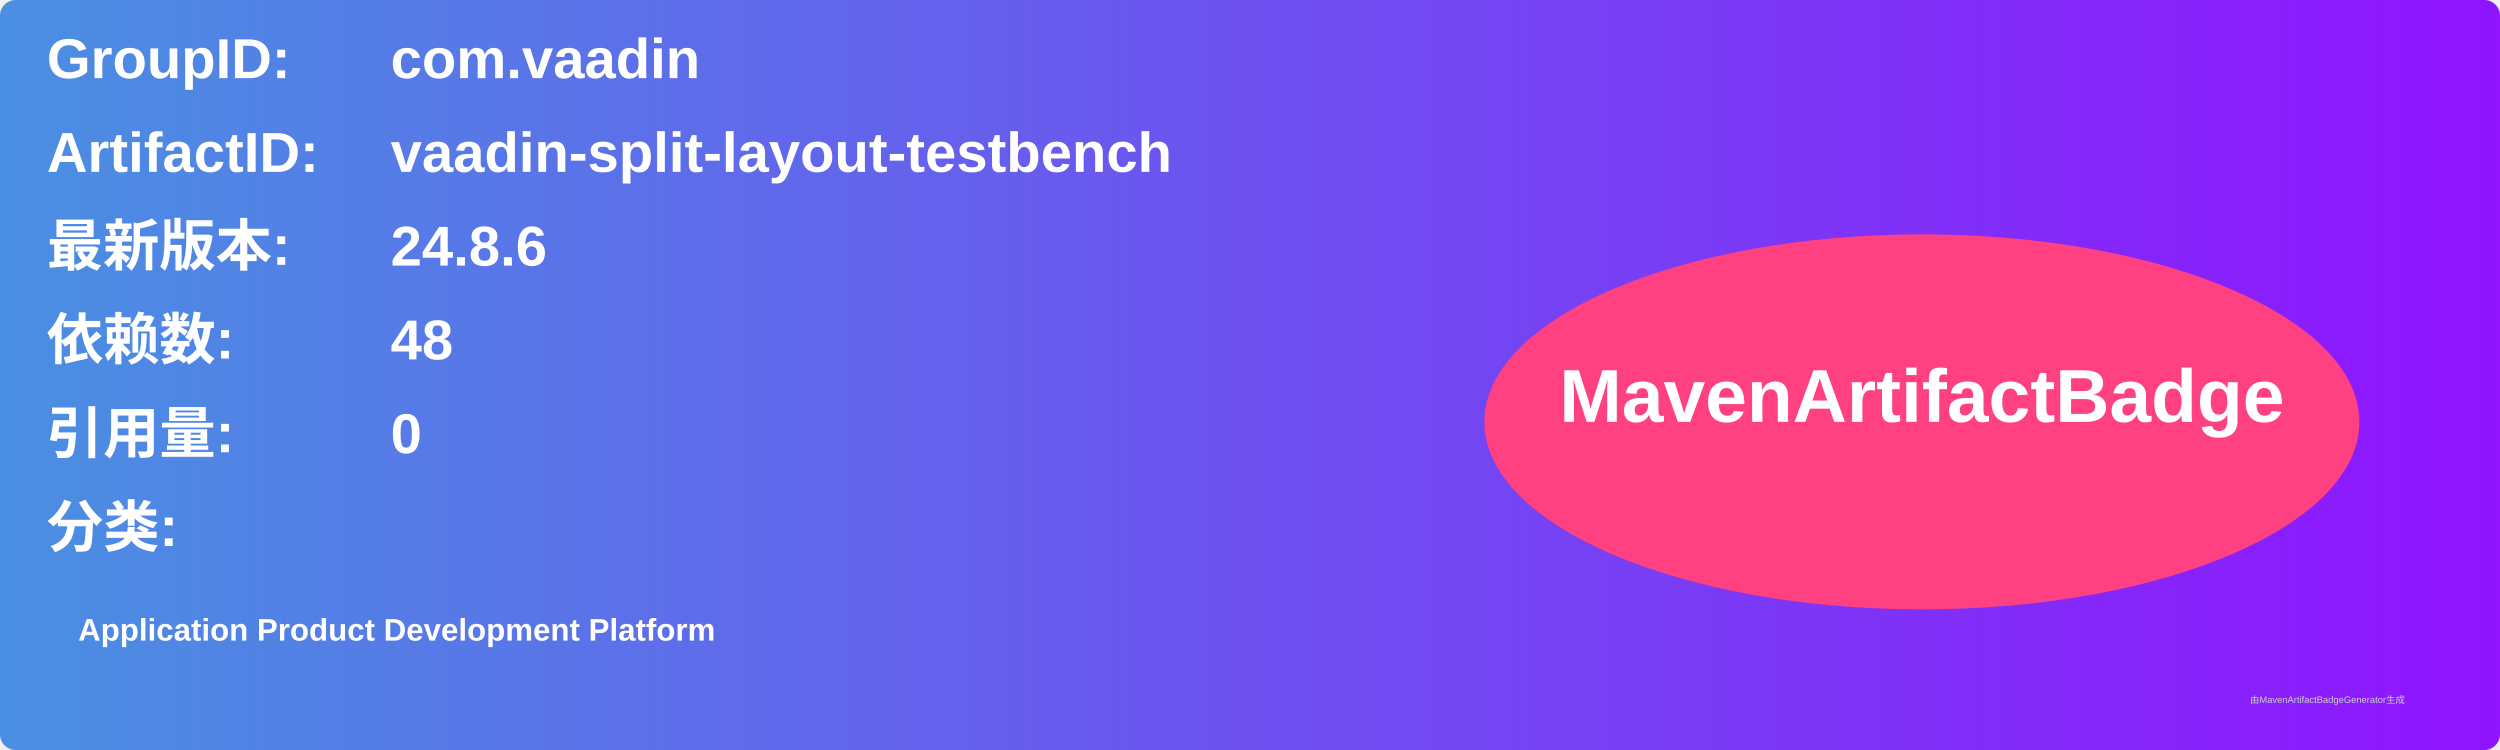
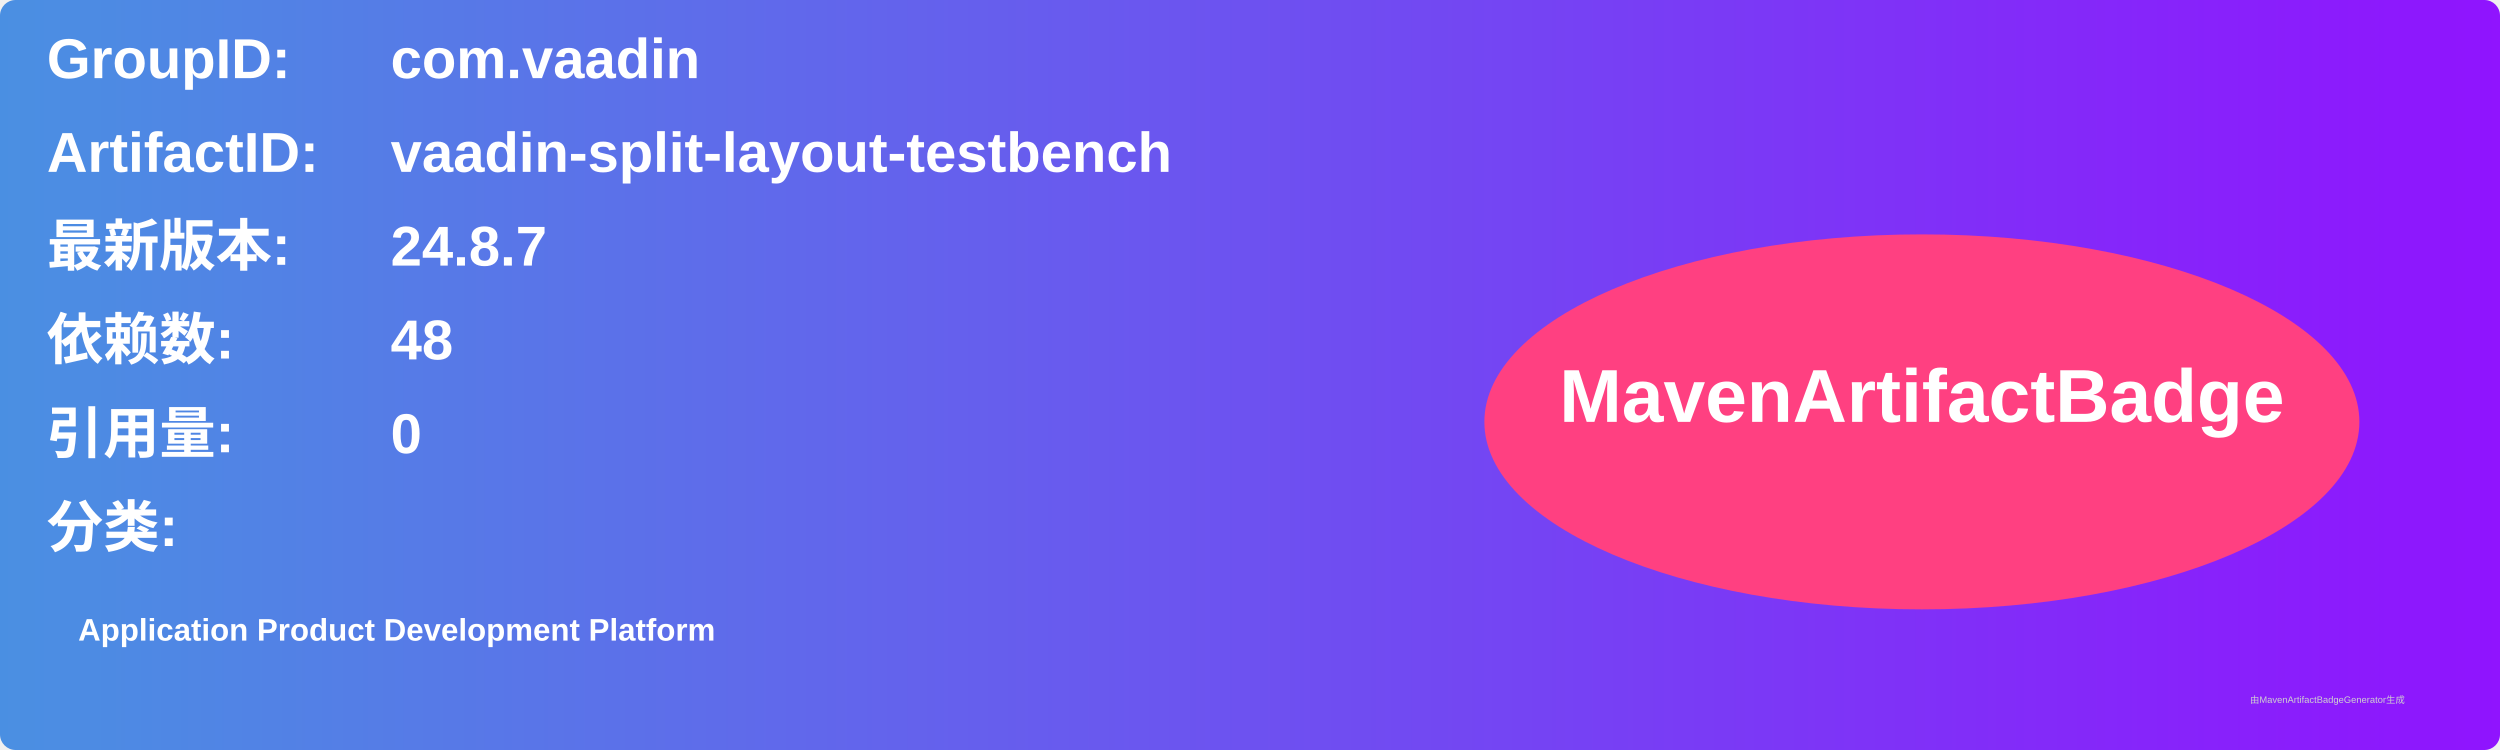
<svg xmlns="http://www.w3.org/2000/svg" width="800" height="240" viewBox="0 0 800 240">
  <linearGradient id="grad" x1="0%" y1="0%" x2="100%" y2="0%">
    <stop offset="0%" stop-color="#4a90e2" />
    <stop offset="100%" stop-color="#9013fe" />
  </linearGradient>
  <rect width="100%" height="100%" rx="5" ry="5" fill="url(#grad)" />
  <g transform="translate(15, 15)">
    <text x="0" y="10" font-family="Arial" font-size="18" fill="white" font-weight="bold" width="260">GroupID:</text>
    <text x="110" y="10" font-family="Arial" font-size="18" fill="white" font-weight="bold" width="460">com.vaadin</text>
    <text x="0" y="40" font-family="Arial" font-size="18" fill="white" font-weight="bold" width="260">ArtifactID:</text>
    <text x="110" y="40" font-family="Arial" font-size="18" fill="white" font-weight="bold" width="460">vaadin-split-layout-testbench</text>
    <text x="0" y="70" font-family="Arial" font-size="18" fill="white" font-weight="bold">最新版本:</text>
    <text x="110" y="70" font-family="Arial" font-size="18" fill="white" font-weight="bold">
-       <tspan font-weight="bold">24.8.6</tspan>
+       <tspan font-weight="bold">24.8.7</tspan>
    </text>
    <text x="0" y="100" font-family="Arial" font-size="18" fill="white" font-weight="bold">依赖数: </text>
    <text x="110" y="100" font-family="Arial" font-size="18" fill="white">
      <tspan font-weight="bold">48</tspan>
    </text>
    <text x="0" y="130" font-family="Arial" font-size="18" fill="white" font-weight="bold">引用量: </text>
    <text x="110" y="130" font-family="Arial" font-size="18" fill="white">
      <tspan font-weight="bold">0</tspan>
    </text>
    <text x="0" y="160" font-family="Arial" font-size="18" fill="white" font-weight="bold">分类:</text>
    <text x="10" y="190" font-family="Arial" font-size="10" fill="white">
      <tspan font-weight="bold">Application Product Development Platform</tspan>
    </text>
    <ellipse cx="600" cy="120" rx="140" ry="60" fill="#ff4081" />
    <text x="600" y="120" text-anchor="middle" font-family="Arial" font-size="24" fill="white" font-weight="bold">MavenArtifactBadge</text>
  </g>
  <text x="720" y="225" font-family="Arial" font-size="3" fill="#d0d0d0">由MavenArtifactBadgeGenerator生成</text>
</svg>
